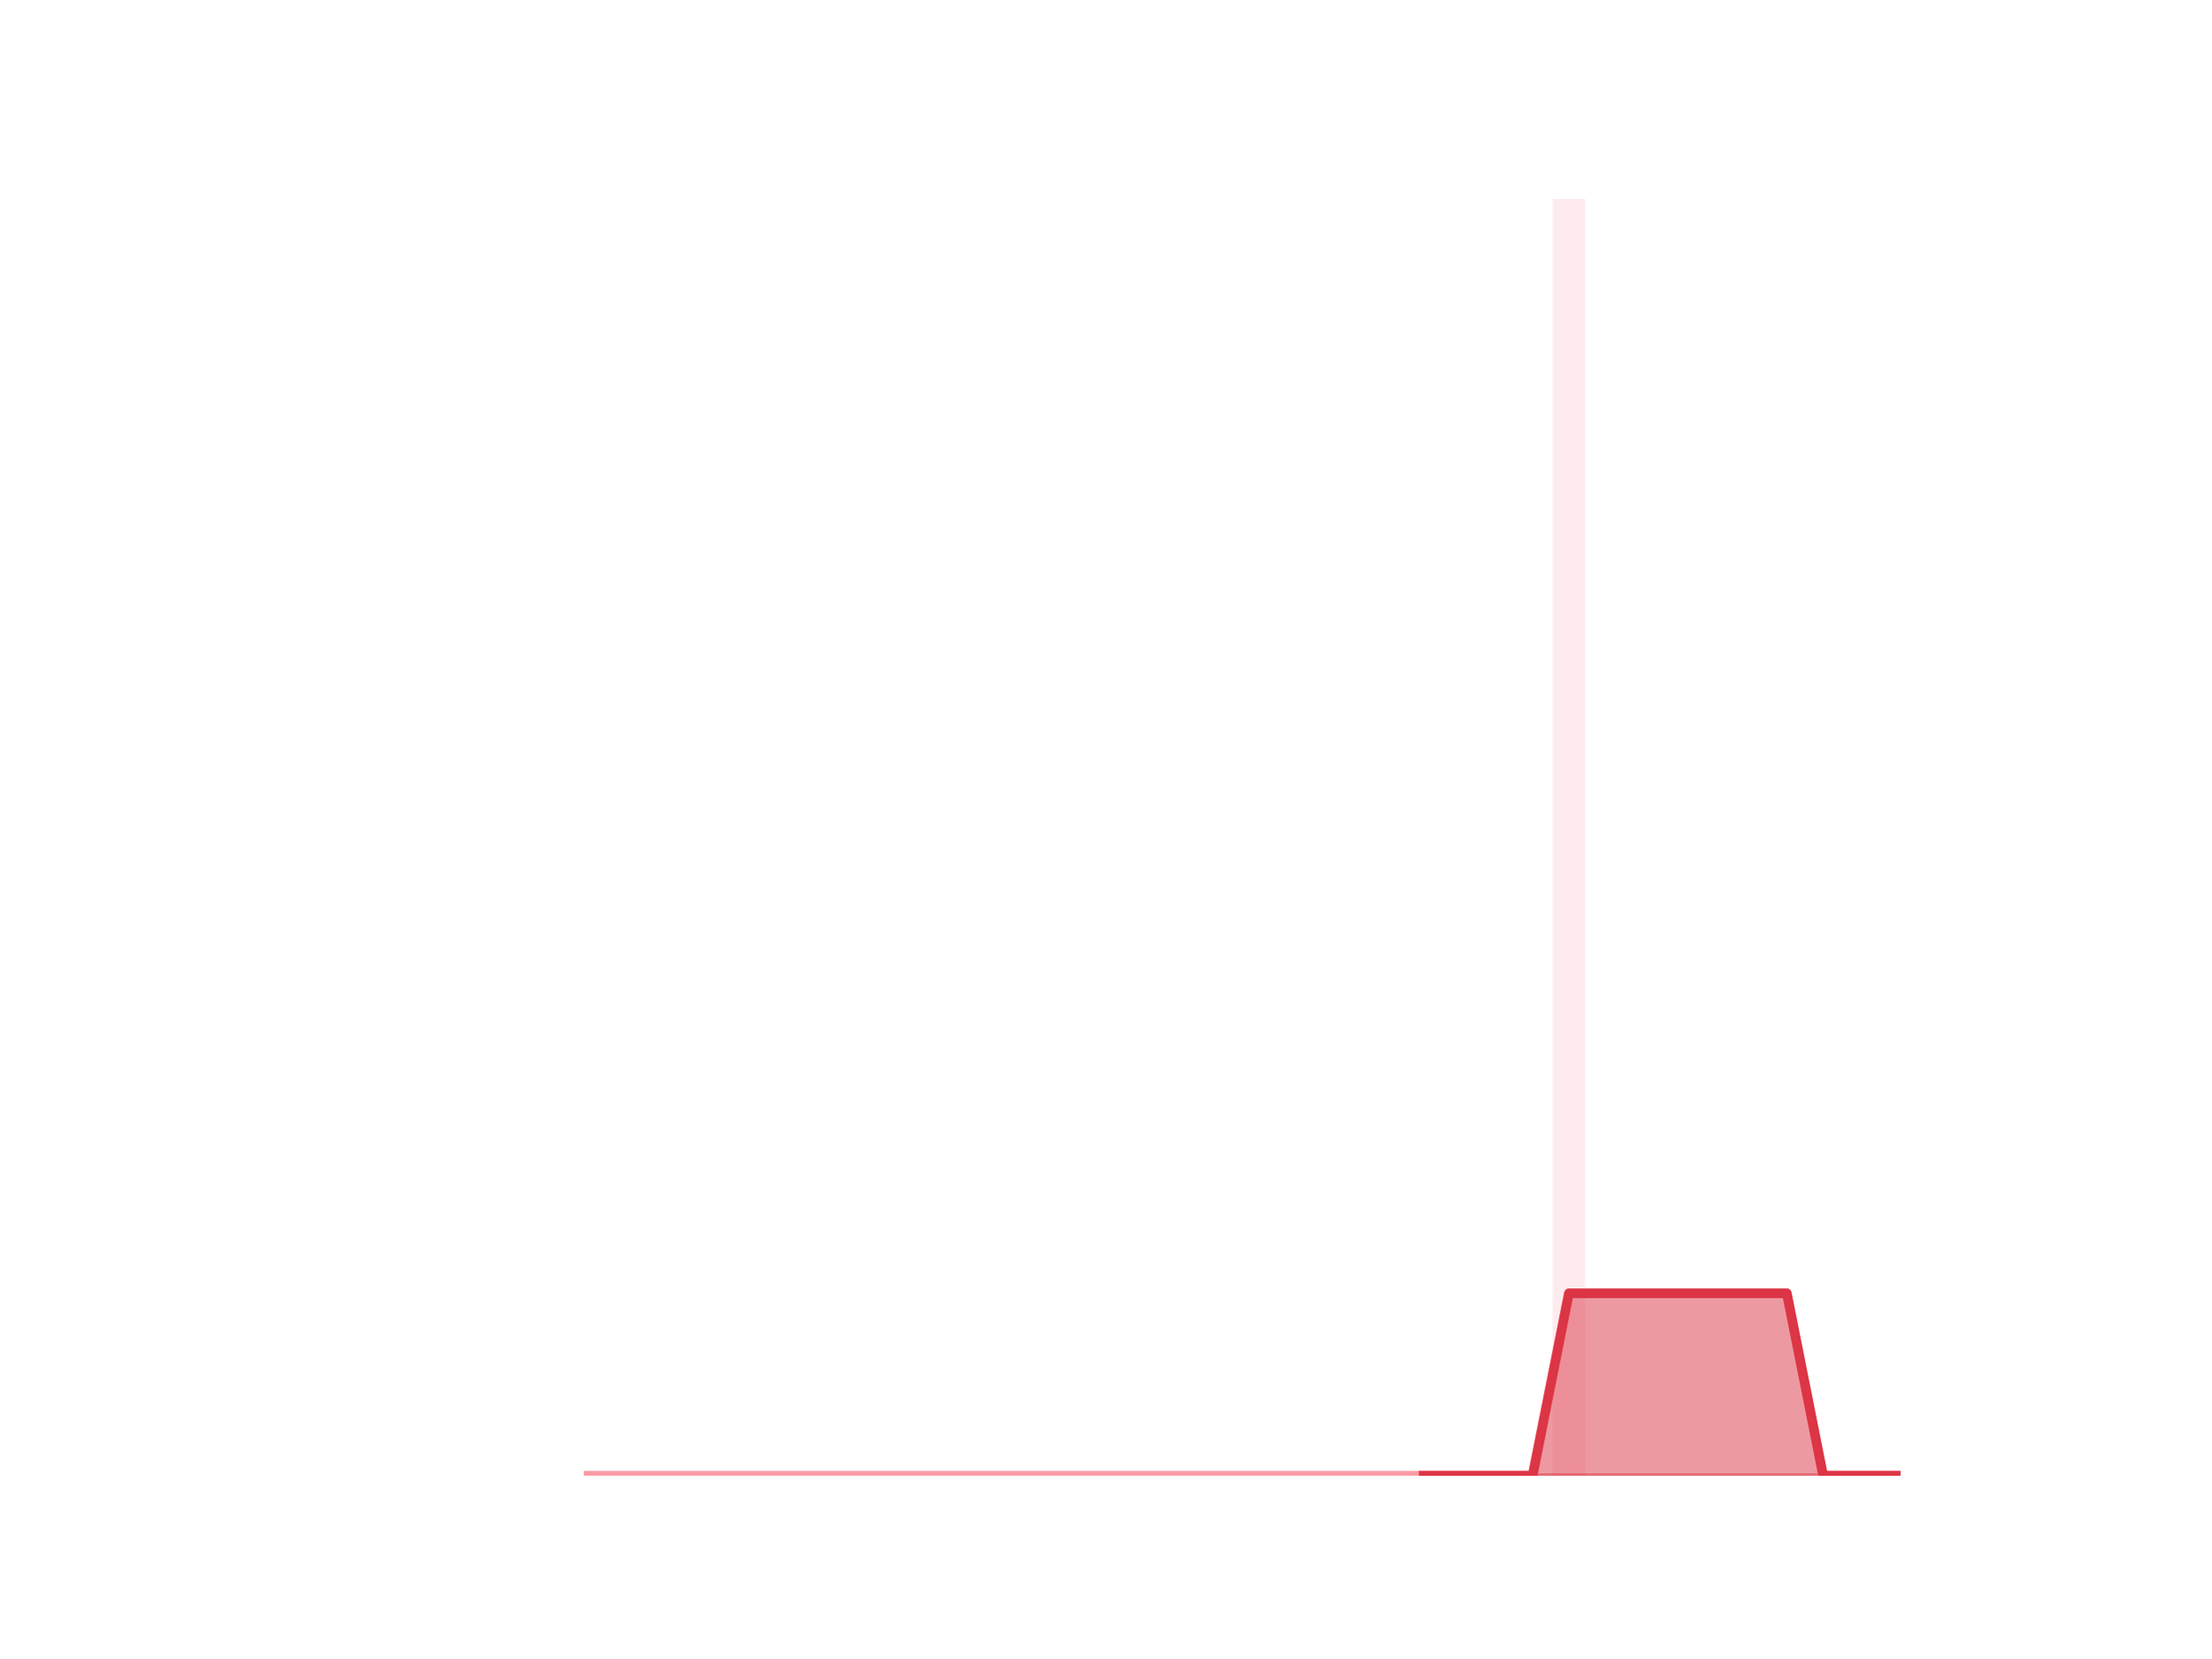
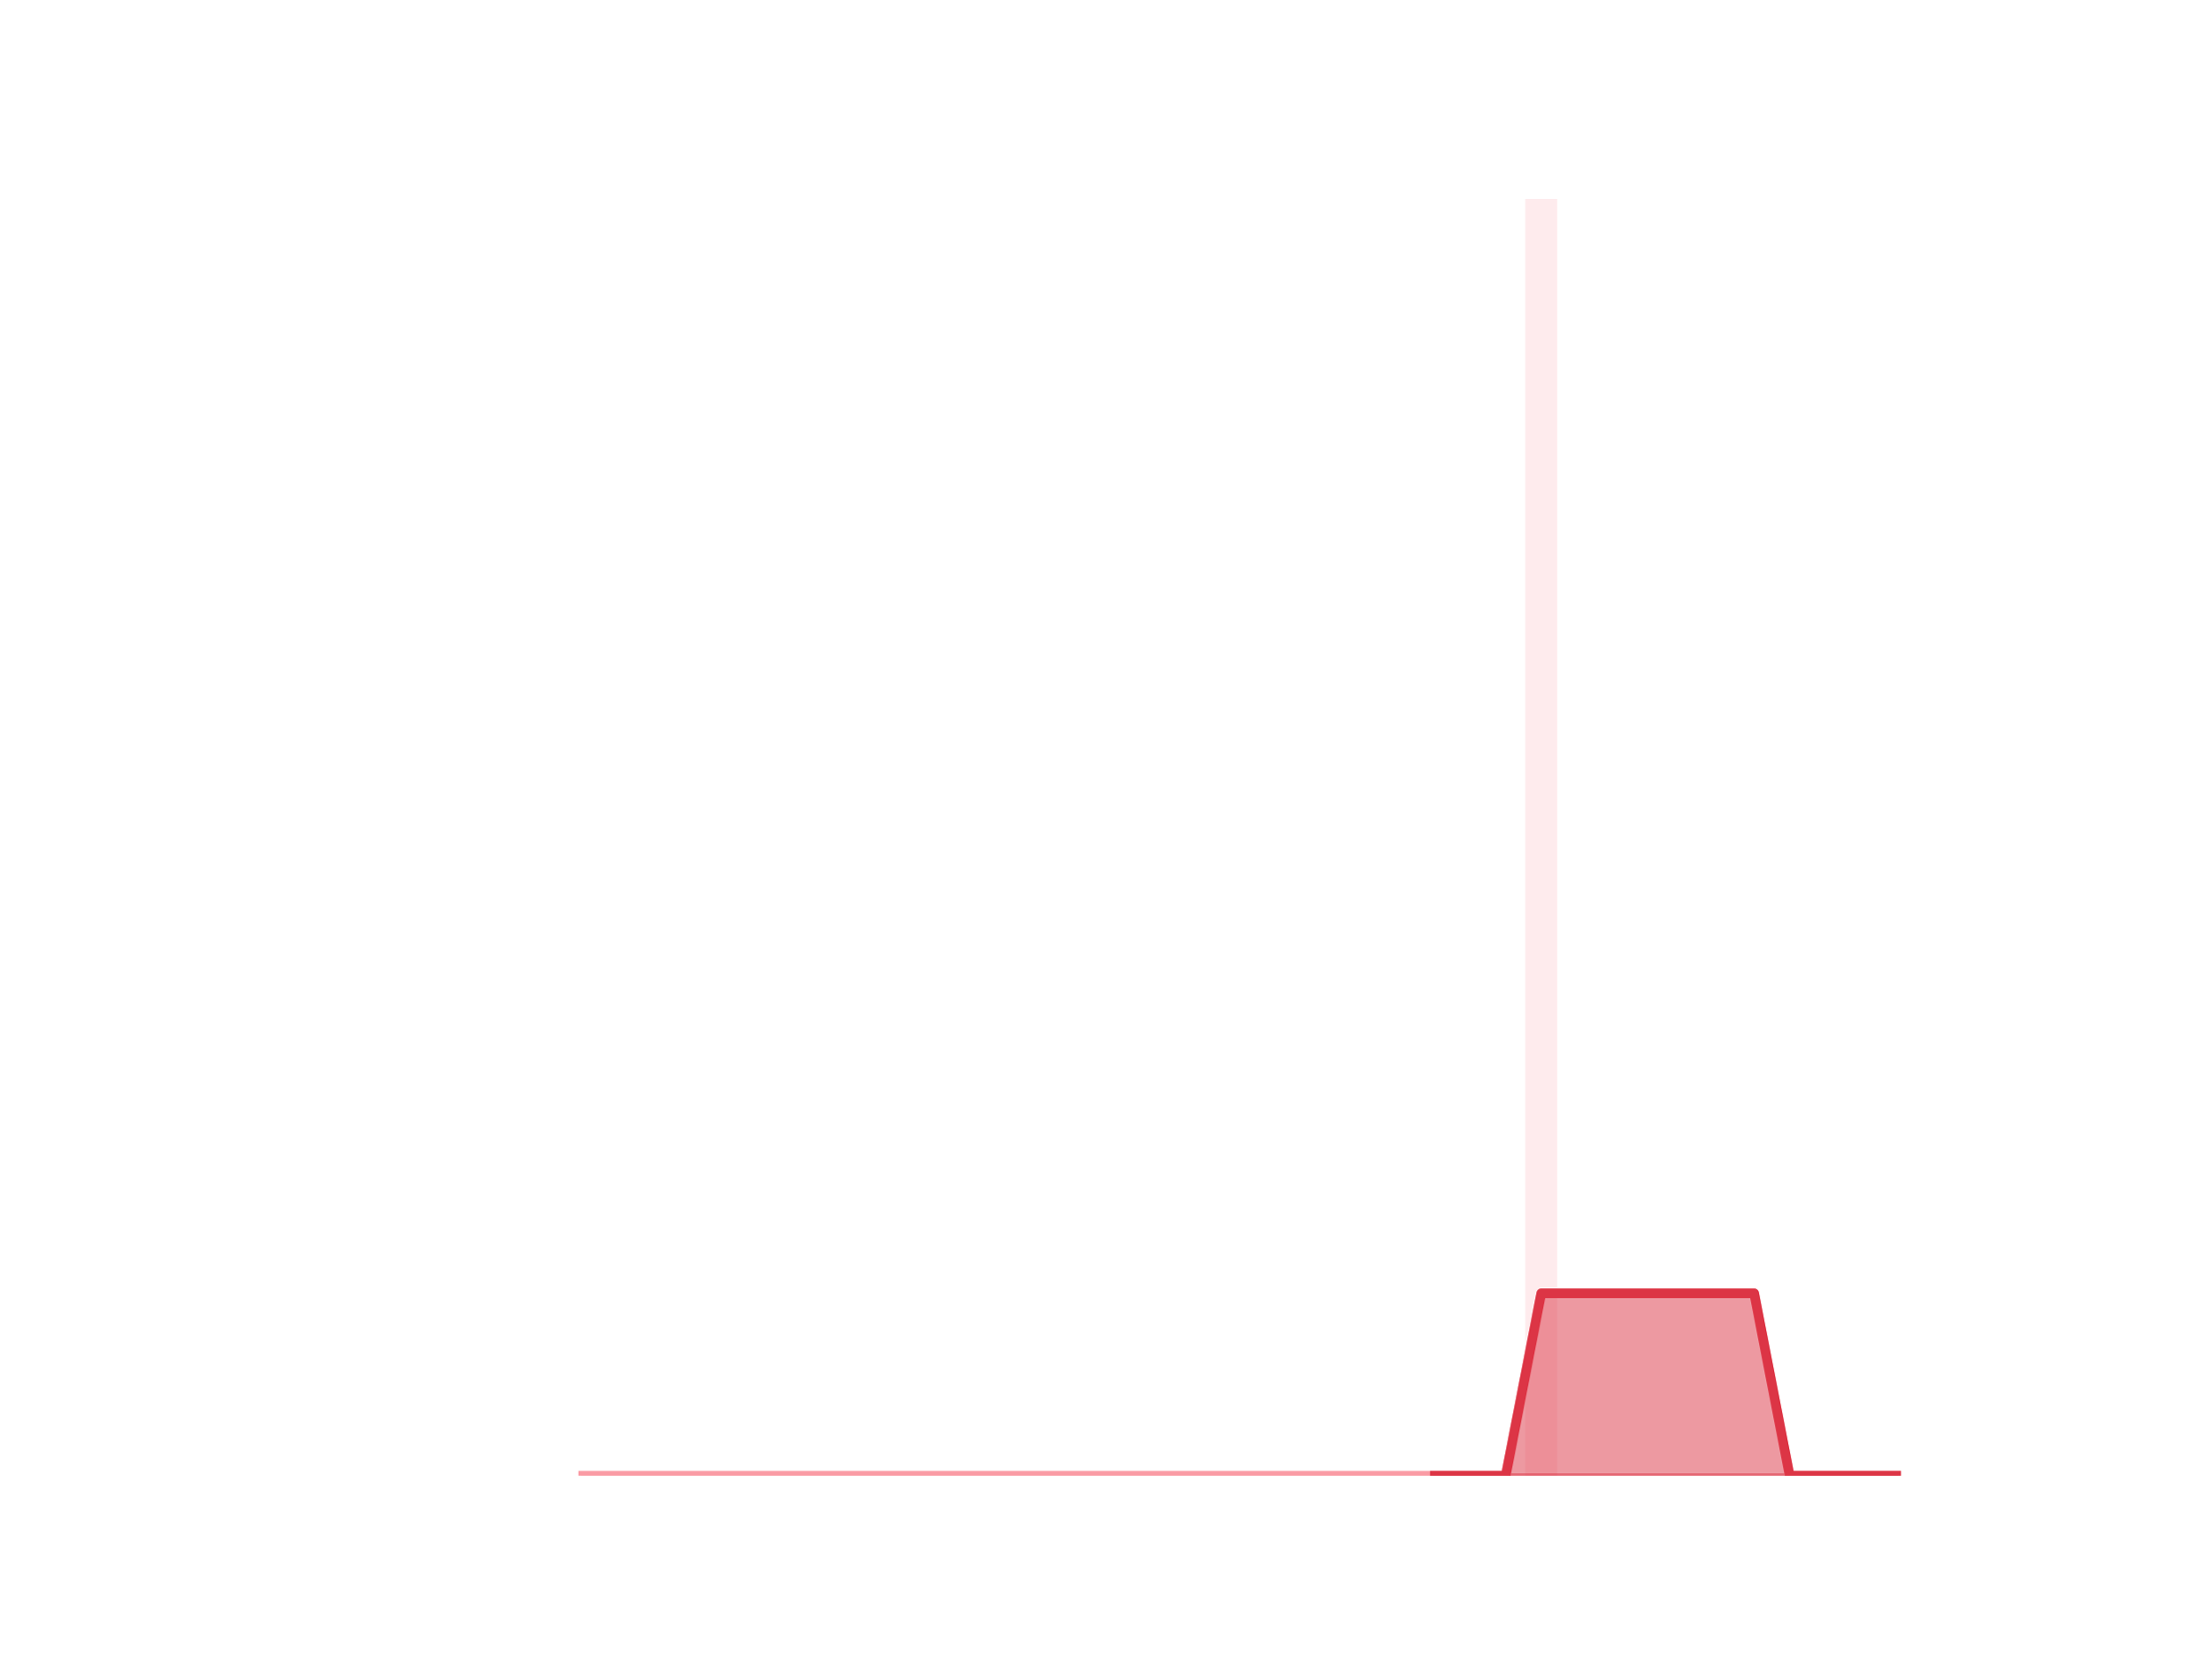
<svg xmlns="http://www.w3.org/2000/svg" xmlns:xlink="http://www.w3.org/1999/xlink" height="345.6pt" version="1.1" viewBox="0 0 460.8 345.6" width="460.8pt">
  <defs>
    <style type="text/css">*{stroke-linecap:butt;stroke-linejoin:round;}</style>
  </defs>
  <g id="figure_1">
    <g id="patch_1">
      <path d="M 0 345.6  L 460.8 345.6  L 460.8 0  L 0 0  z " style="fill:none;" />
    </g>
    <g id="axes_1">
      <g id="patch_2">
-         <path clip-path="url(#p220df242be)" d="M 73.833 307.584  L 80.644 307.584  L 80.644 307.584  L 73.833 307.584  z " style="fill:#fa9ba4;opacity:0.2;" />
+         <path clip-path="url(#pbe80f0d1cf)" d="M 73.833 307.584  L 80.489 307.584  L 80.489 307.584  L 73.833 307.584  z " style="fill:#fa9ba4;opacity:0.2;" />
      </g>
      <g id="patch_3">
-         <path clip-path="url(#p220df242be)" d="M 81.4 307.584  L 88.211 307.584  L 88.211 307.584  L 81.4 307.584  z " style="fill:#fa9ba4;opacity:0.2;" />
+         <path clip-path="url(#pbe80f0d1cf)" d="M 81.228 307.584  L 87.884 307.584  L 87.884 307.584  L 81.228 307.584  z " style="fill:#fa9ba4;opacity:0.2;" />
      </g>
      <g id="patch_4">
-         <path clip-path="url(#p220df242be)" d="M 88.968 307.584  L 95.779 307.584  L 95.779 307.584  L 88.968 307.584  z " style="fill:#fa9ba4;opacity:0.2;" />
+         <path clip-path="url(#pbe80f0d1cf)" d="M 88.623 307.584  L 95.279 307.584  L 95.279 307.584  L 88.623 307.584  z " style="fill:#fa9ba4;opacity:0.2;" />
      </g>
      <g id="patch_5">
-         <path clip-path="url(#p220df242be)" d="M 96.536 307.584  L 103.347 307.584  L 103.347 307.584  L 96.536 307.584  z " style="fill:#fa9ba4;opacity:0.2;" />
+         <path clip-path="url(#pbe80f0d1cf)" d="M 96.019 307.584  L 102.674 307.584  L 102.674 307.584  L 96.019 307.584  z " style="fill:#fa9ba4;opacity:0.2;" />
      </g>
      <g id="patch_6">
-         <path clip-path="url(#p220df242be)" d="M 104.104 307.584  L 110.914 307.584  L 110.914 307.584  L 104.104 307.584  z " style="fill:#fa9ba4;opacity:0.2;" />
+         <path clip-path="url(#pbe80f0d1cf)" d="M 103.414 307.584  L 110.07 307.584  L 110.07 307.584  L 103.414 307.584  z " style="fill:#fa9ba4;opacity:0.2;" />
      </g>
      <g id="patch_7">
-         <path clip-path="url(#p220df242be)" d="M 111.671 307.584  L 118.482 307.584  L 118.482 307.584  L 111.671 307.584  z " style="fill:#fa9ba4;opacity:0.2;" />
+         <path clip-path="url(#pbe80f0d1cf)" d="M 110.809 307.584  L 117.465 307.584  L 117.465 307.584  L 110.809 307.584  z " style="fill:#fa9ba4;opacity:0.2;" />
      </g>
      <g id="patch_8">
-         <path clip-path="url(#p220df242be)" d="M 119.239 307.584  L 126.05 307.584  L 126.05 307.584  L 119.239 307.584  z " style="fill:#fa9ba4;opacity:0.2;" />
+         <path clip-path="url(#pbe80f0d1cf)" d="M 118.205 307.584  L 124.86 307.584  L 124.86 307.584  L 118.205 307.584  z " style="fill:#fa9ba4;opacity:0.2;" />
      </g>
      <g id="patch_9">
-         <path clip-path="url(#p220df242be)" d="M 126.807 307.584  L 133.618 307.584  L 133.618 307.584  L 126.807 307.584  z " style="fill:#fa9ba4;opacity:0.2;" />
+         <path clip-path="url(#pbe80f0d1cf)" d="M 125.6 307.584  L 132.256 307.584  L 132.256 307.584  L 125.6 307.584  z " style="fill:#fa9ba4;opacity:0.2;" />
      </g>
      <g id="patch_10">
-         <path clip-path="url(#p220df242be)" d="M 134.374 307.584  L 141.185 307.584  L 141.185 307.584  L 134.374 307.584  z " style="fill:#fa9ba4;opacity:0.2;" />
+         <path clip-path="url(#pbe80f0d1cf)" d="M 132.995 307.584  L 139.651 307.584  L 139.651 307.584  L 132.995 307.584  z " style="fill:#fa9ba4;opacity:0.2;" />
      </g>
      <g id="patch_11">
-         <path clip-path="url(#p220df242be)" d="M 141.942 307.584  L 148.753 307.584  L 148.753 307.584  L 141.942 307.584  z " style="fill:#fa9ba4;opacity:0.2;" />
+         <path clip-path="url(#pbe80f0d1cf)" d="M 140.391 307.584  L 147.046 307.584  L 147.046 307.584  L 140.391 307.584  z " style="fill:#fa9ba4;opacity:0.2;" />
      </g>
      <g id="patch_12">
-         <path clip-path="url(#p220df242be)" d="M 149.51 307.584  L 156.321 307.584  L 156.321 307.584  L 149.51 307.584  z " style="fill:#fa9ba4;opacity:0.2;" />
+         <path clip-path="url(#pbe80f0d1cf)" d="M 147.786 307.584  L 154.442 307.584  L 154.442 307.584  L 147.786 307.584  z " style="fill:#fa9ba4;opacity:0.2;" />
      </g>
      <g id="patch_13">
-         <path clip-path="url(#p220df242be)" d="M 157.077 307.584  L 163.888 307.584  L 163.888 307.584  L 157.077 307.584  z " style="fill:#fa9ba4;opacity:0.2;" />
+         <path clip-path="url(#pbe80f0d1cf)" d="M 155.181 307.584  L 161.837 307.584  L 161.837 307.584  L 155.181 307.584  z " style="fill:#fa9ba4;opacity:0.2;" />
      </g>
      <g id="patch_14">
-         <path clip-path="url(#p220df242be)" d="M 164.645 307.584  L 171.456 307.584  L 171.456 307.584  L 164.645 307.584  z " style="fill:#fa9ba4;opacity:0.2;" />
+         <path clip-path="url(#pbe80f0d1cf)" d="M 162.577 307.584  L 169.232 307.584  L 169.232 307.584  L 162.577 307.584  z " style="fill:#fa9ba4;opacity:0.2;" />
      </g>
      <g id="patch_15">
-         <path clip-path="url(#p220df242be)" d="M 172.213 307.584  L 179.024 307.584  L 179.024 307.584  L 172.213 307.584  z " style="fill:#fa9ba4;opacity:0.2;" />
+         <path clip-path="url(#pbe80f0d1cf)" d="M 169.972 307.584  L 176.628 307.584  L 176.628 307.584  L 169.972 307.584  z " style="fill:#fa9ba4;opacity:0.2;" />
      </g>
      <g id="patch_16">
-         <path clip-path="url(#p220df242be)" d="M 179.781 307.584  L 186.592 307.584  L 186.592 307.584  L 179.781 307.584  z " style="fill:#fa9ba4;opacity:0.2;" />
+         <path clip-path="url(#pbe80f0d1cf)" d="M 177.367 307.584  L 184.023 307.584  L 184.023 307.584  L 177.367 307.584  z " style="fill:#fa9ba4;opacity:0.2;" />
      </g>
      <g id="patch_17">
-         <path clip-path="url(#p220df242be)" d="M 187.348 307.584  L 194.159 307.584  L 194.159 307.584  L 187.348 307.584  z " style="fill:#fa9ba4;opacity:0.2;" />
+         <path clip-path="url(#pbe80f0d1cf)" d="M 184.763 307.584  L 191.418 307.584  L 191.418 307.584  L 184.763 307.584  z " style="fill:#fa9ba4;opacity:0.2;" />
      </g>
      <g id="patch_18">
-         <path clip-path="url(#p220df242be)" d="M 194.916 307.584  L 201.727 307.584  L 201.727 307.584  L 194.916 307.584  z " style="fill:#fa9ba4;opacity:0.2;" />
+         <path clip-path="url(#pbe80f0d1cf)" d="M 192.158 307.584  L 198.814 307.584  L 198.814 307.584  L 192.158 307.584  z " style="fill:#fa9ba4;opacity:0.2;" />
      </g>
      <g id="patch_19">
-         <path clip-path="url(#p220df242be)" d="M 202.484 307.584  L 209.295 307.584  L 209.295 307.584  L 202.484 307.584  z " style="fill:#fa9ba4;opacity:0.2;" />
+         <path clip-path="url(#pbe80f0d1cf)" d="M 199.553 307.584  L 206.209 307.584  L 206.209 307.584  L 199.553 307.584  z " style="fill:#fa9ba4;opacity:0.2;" />
      </g>
      <g id="patch_20">
-         <path clip-path="url(#p220df242be)" d="M 210.051 307.584  L 216.862 307.584  L 216.862 307.584  L 210.051 307.584  z " style="fill:#fa9ba4;opacity:0.2;" />
+         <path clip-path="url(#pbe80f0d1cf)" d="M 206.948 307.584  L 213.604 307.584  L 213.604 307.584  L 206.948 307.584  z " style="fill:#fa9ba4;opacity:0.2;" />
      </g>
      <g id="patch_21">
-         <path clip-path="url(#p220df242be)" d="M 217.619 307.584  L 224.43 307.584  L 224.43 307.584  L 217.619 307.584  z " style="fill:#fa9ba4;opacity:0.2;" />
+         <path clip-path="url(#pbe80f0d1cf)" d="M 214.344 307.584  L 221 307.584  L 221 307.584  L 214.344 307.584  z " style="fill:#fa9ba4;opacity:0.2;" />
      </g>
      <g id="patch_22">
-         <path clip-path="url(#p220df242be)" d="M 225.187 307.584  L 231.998 307.584  L 231.998 307.584  L 225.187 307.584  z " style="fill:#fa9ba4;opacity:0.2;" />
+         <path clip-path="url(#pbe80f0d1cf)" d="M 221.739 307.584  L 228.395 307.584  L 228.395 307.584  L 221.739 307.584  z " style="fill:#fa9ba4;opacity:0.2;" />
      </g>
      <g id="patch_23">
-         <path clip-path="url(#p220df242be)" d="M 232.755 307.584  L 239.565 307.584  L 239.565 307.584  L 232.755 307.584  z " style="fill:#fa9ba4;opacity:0.2;" />
+         <path clip-path="url(#pbe80f0d1cf)" d="M 229.134 307.584  L 235.79 307.584  L 235.79 307.584  L 229.134 307.584  z " style="fill:#fa9ba4;opacity:0.2;" />
      </g>
      <g id="patch_24">
-         <path clip-path="url(#p220df242be)" d="M 240.322 307.584  L 247.133 307.584  L 247.133 307.584  L 240.322 307.584  z " style="fill:#fa9ba4;opacity:0.2;" />
+         <path clip-path="url(#pbe80f0d1cf)" d="M 236.53 307.584  L 243.186 307.584  L 243.186 307.584  L 236.53 307.584  z " style="fill:#fa9ba4;opacity:0.2;" />
      </g>
      <g id="patch_25">
-         <path clip-path="url(#p220df242be)" d="M 247.89 307.584  L 254.701 307.584  L 254.701 307.584  L 247.89 307.584  z " style="fill:#fa9ba4;opacity:0.2;" />
+         <path clip-path="url(#pbe80f0d1cf)" d="M 243.925 307.584  L 250.581 307.584  L 250.581 307.584  L 243.925 307.584  z " style="fill:#fa9ba4;opacity:0.2;" />
      </g>
      <g id="patch_26">
-         <path clip-path="url(#p220df242be)" d="M 255.458 307.584  L 262.269 307.584  L 262.269 307.584  L 255.458 307.584  z " style="fill:#fa9ba4;opacity:0.2;" />
+         <path clip-path="url(#pbe80f0d1cf)" d="M 251.32 307.584  L 257.976 307.584  L 257.976 307.584  L 251.32 307.584  z " style="fill:#fa9ba4;opacity:0.2;" />
      </g>
      <g id="patch_27">
-         <path clip-path="url(#p220df242be)" d="M 263.025 307.584  L 269.836 307.584  L 269.836 307.584  L 263.025 307.584  z " style="fill:#fa9ba4;opacity:0.2;" />
+         <path clip-path="url(#pbe80f0d1cf)" d="M 258.716 307.584  L 265.372 307.584  L 265.372 307.584  L 258.716 307.584  z " style="fill:#fa9ba4;opacity:0.2;" />
      </g>
      <g id="patch_28">
-         <path clip-path="url(#p220df242be)" d="M 270.593 307.584  L 277.404 307.584  L 277.404 307.584  L 270.593 307.584  z " style="fill:#fa9ba4;opacity:0.2;" />
+         <path clip-path="url(#pbe80f0d1cf)" d="M 266.111 307.584  L 272.767 307.584  L 272.767 307.584  L 266.111 307.584  z " style="fill:#fa9ba4;opacity:0.2;" />
      </g>
      <g id="patch_29">
-         <path clip-path="url(#p220df242be)" d="M 278.161 307.584  L 284.972 307.584  L 284.972 307.584  L 278.161 307.584  z " style="fill:#fa9ba4;opacity:0.2;" />
+         <path clip-path="url(#pbe80f0d1cf)" d="M 273.506 307.584  L 280.162 307.584  L 280.162 307.584  L 273.506 307.584  z " style="fill:#fa9ba4;opacity:0.2;" />
      </g>
      <g id="patch_30">
-         <path clip-path="url(#p220df242be)" d="M 285.728 307.584  L 292.539 307.584  L 292.539 307.584  L 285.728 307.584  z " style="fill:#fa9ba4;opacity:0.2;" />
+         <path clip-path="url(#pbe80f0d1cf)" d="M 280.902 307.584  L 287.557 307.584  L 287.557 307.584  L 280.902 307.584  z " style="fill:#fa9ba4;opacity:0.2;" />
      </g>
      <g id="patch_31">
-         <path clip-path="url(#p220df242be)" d="M 293.296 307.584  L 300.107 307.584  L 300.107 307.584  L 293.296 307.584  z " style="fill:#fa9ba4;opacity:0.2;" />
+         <path clip-path="url(#pbe80f0d1cf)" d="M 288.297 307.584  L 294.953 307.584  L 294.953 307.584  L 288.297 307.584  z " style="fill:#fa9ba4;opacity:0.2;" />
      </g>
      <g id="patch_32">
-         <path clip-path="url(#p220df242be)" d="M 300.864 307.584  L 307.675 307.584  L 307.675 307.584  L 300.864 307.584  z " style="fill:#fa9ba4;opacity:0.2;" />
+         <path clip-path="url(#pbe80f0d1cf)" d="M 295.692 307.584  L 302.348 307.584  L 302.348 307.584  L 295.692 307.584  z " style="fill:#fa9ba4;opacity:0.2;" />
      </g>
      <g id="patch_33">
-         <path clip-path="url(#p220df242be)" d="M 308.432 307.584  L 315.243 307.584  L 315.243 307.584  L 308.432 307.584  z " style="fill:#fa9ba4;opacity:0.2;" />
+         <path clip-path="url(#pbe80f0d1cf)" d="M 303.088 307.584  L 309.743 307.584  L 309.743 307.584  L 303.088 307.584  z " style="fill:#fa9ba4;opacity:0.2;" />
      </g>
      <g id="patch_34">
-         <path clip-path="url(#p220df242be)" d="M 315.999 307.584  L 322.81 307.584  L 322.81 307.584  L 315.999 307.584  z " style="fill:#fa9ba4;opacity:0.2;" />
+         <path clip-path="url(#pbe80f0d1cf)" d="M 310.483 307.584  L 317.139 307.584  L 317.139 307.584  L 310.483 307.584  z " style="fill:#fa9ba4;opacity:0.2;" />
      </g>
      <g id="patch_35">
-         <path clip-path="url(#p220df242be)" d="M 323.567 307.584  L 330.378 307.584  L 330.378 41.472  L 323.567 41.472  z " style="fill:#fa9ba4;opacity:0.2;" />
+         <path clip-path="url(#pbe80f0d1cf)" d="M 317.878 307.584  L 324.534 307.584  L 324.534 41.472  L 317.878 41.472  z " style="fill:#fa9ba4;opacity:0.2;" />
      </g>
      <g id="patch_36">
-         <path clip-path="url(#p220df242be)" d="M 331.135 307.584  L 337.946 307.584  L 337.946 307.584  L 331.135 307.584  z " style="fill:#fa9ba4;opacity:0.2;" />
+         <path clip-path="url(#pbe80f0d1cf)" d="M 325.274 307.584  L 331.929 307.584  L 331.929 307.584  L 325.274 307.584  z " style="fill:#fa9ba4;opacity:0.2;" />
      </g>
      <g id="patch_37">
-         <path clip-path="url(#p220df242be)" d="M 338.702 307.584  L 345.513 307.584  L 345.513 307.584  L 338.702 307.584  z " style="fill:#fa9ba4;opacity:0.2;" />
+         <path clip-path="url(#pbe80f0d1cf)" d="M 332.669 307.584  L 339.325 307.584  L 339.325 307.584  L 332.669 307.584  z " style="fill:#fa9ba4;opacity:0.2;" />
      </g>
      <g id="patch_38">
-         <path clip-path="url(#p220df242be)" d="M 346.27 307.584  L 353.081 307.584  L 353.081 307.584  L 346.27 307.584  z " style="fill:#fa9ba4;opacity:0.2;" />
+         <path clip-path="url(#pbe80f0d1cf)" d="M 340.064 307.584  L 346.72 307.584  L 346.72 307.584  L 340.064 307.584  z " style="fill:#fa9ba4;opacity:0.2;" />
      </g>
      <g id="patch_39">
-         <path clip-path="url(#p220df242be)" d="M 353.838 307.584  L 360.649 307.584  L 360.649 307.584  L 353.838 307.584  z " style="fill:#fa9ba4;opacity:0.2;" />
+         <path clip-path="url(#pbe80f0d1cf)" d="M 347.46 307.584  L 354.115 307.584  L 354.115 307.584  L 347.46 307.584  z " style="fill:#fa9ba4;opacity:0.2;" />
      </g>
      <g id="patch_40">
-         <path clip-path="url(#p220df242be)" d="M 361.406 307.584  L 368.216 307.584  L 368.216 307.584  L 361.406 307.584  z " style="fill:#fa9ba4;opacity:0.2;" />
+         <path clip-path="url(#pbe80f0d1cf)" d="M 354.855 307.584  L 361.511 307.584  L 361.511 307.584  L 354.855 307.584  z " style="fill:#fa9ba4;opacity:0.2;" />
      </g>
      <g id="patch_41">
-         <path clip-path="url(#p220df242be)" d="M 368.973 307.584  L 375.784 307.584  L 375.784 307.584  L 368.973 307.584  z " style="fill:#fa9ba4;opacity:0.2;" />
+         <path clip-path="url(#pbe80f0d1cf)" d="M 362.25 307.584  L 368.906 307.584  L 368.906 307.584  L 362.25 307.584  z " style="fill:#fa9ba4;opacity:0.2;" />
      </g>
      <g id="patch_42">
-         <path clip-path="url(#p220df242be)" d="M 376.541 307.584  L 383.352 307.584  L 383.352 307.584  L 376.541 307.584  z " style="fill:#fa9ba4;opacity:0.2;" />
+         <path clip-path="url(#pbe80f0d1cf)" d="M 369.646 307.584  L 376.301 307.584  L 376.301 307.584  L 369.646 307.584  z " style="fill:#fa9ba4;opacity:0.2;" />
      </g>
      <g id="patch_43">
-         <path clip-path="url(#p220df242be)" d="M 384.109 307.584  L 390.92 307.584  L 390.92 307.584  L 384.109 307.584  z " style="fill:#fa9ba4;opacity:0.2;" />
+         <path clip-path="url(#pbe80f0d1cf)" d="M 377.041 307.584  L 383.697 307.584  L 383.697 307.584  L 377.041 307.584  z " style="fill:#fa9ba4;opacity:0.2;" />
      </g>
      <g id="patch_44">
-         <path clip-path="url(#p220df242be)" d="M 391.676 307.584  L 398.487 307.584  L 398.487 307.584  L 391.676 307.584  z " style="fill:#fa9ba4;opacity:0.2;" />
+         <path clip-path="url(#pbe80f0d1cf)" d="M 384.436 307.584  L 391.092 307.584  L 391.092 307.584  L 384.436 307.584  z " style="fill:#fa9ba4;opacity:0.2;" />
+       </g>
+       <g id="patch_45">
+         <path clip-path="url(#pbe80f0d1cf)" d="M 391.831 307.584  L 398.487 307.584  L 398.487 307.584  L 391.831 307.584  z " style="fill:#fa9ba4;opacity:0.2;" />
      </g>
      <g id="matplotlib.axis_1" />
      <g id="matplotlib.axis_2" />
      <g id="PolyCollection_1">
        <defs>
-           <path d="M 296.702 -38.016  L 296.702 -38.016  L 304.269 -38.016  L 311.837 -38.016  L 319.405 -38.016  L 326.972 -38.016  L 334.54 -38.016  L 342.108 -38.016  L 349.676 -38.016  L 357.243 -38.016  L 364.811 -38.016  L 372.379 -38.016  L 379.946 -38.016  L 387.514 -38.016  L 395.082 -38.016  L 395.082 -38.016  L 395.082 -38.016  L 387.514 -38.016  L 379.946 -38.016  L 372.379 -76.032  L 364.811 -76.032  L 357.243 -76.032  L 349.676 -76.032  L 342.108 -76.032  L 334.54 -76.032  L 326.972 -76.032  L 319.405 -38.016  L 311.837 -38.016  L 304.269 -38.016  L 296.702 -38.016  z " id="ma5b062c4b4" style="stroke:#dc3545;stroke-opacity:0.5;" />
+           <path d="M 299.02 -38.016  L 299.02 -38.016  L 306.416 -38.016  L 313.811 -38.016  L 321.206 -38.016  L 328.601 -38.016  L 335.997 -38.016  L 343.392 -38.016  L 350.787 -38.016  L 358.183 -38.016  L 365.578 -38.016  L 372.973 -38.016  L 380.369 -38.016  L 387.764 -38.016  L 395.159 -38.016  L 395.159 -38.016  L 395.159 -38.016  L 387.764 -38.016  L 380.369 -38.016  L 372.973 -38.016  L 365.578 -76.032  L 358.183 -76.032  L 350.787 -76.032  L 343.392 -76.032  L 335.997 -76.032  L 328.601 -76.032  L 321.206 -76.032  L 313.811 -38.016  L 306.416 -38.016  L 299.02 -38.016  z " id="me19ac51d6f" style="stroke:#dc3545;stroke-opacity:0.5;" />
        </defs>
-         <g clip-path="url(#p220df242be)">
-           <use style="fill:#dc3545;fill-opacity:0.5;stroke:#dc3545;stroke-opacity:0.5;" x="0" xlink:href="#ma5b062c4b4" y="345.6" />
+         <g clip-path="url(#pbe80f0d1cf)">
+           <use style="fill:#dc3545;fill-opacity:0.5;stroke:#dc3545;stroke-opacity:0.5;" x="0" xlink:href="#me19ac51d6f" y="345.6" />
        </g>
      </g>
      <g id="PolyCollection_2">
        <defs>
-           <path d="M 122.644 -38.016  L 122.644 -38.016  L 130.212 -38.016  L 137.78 -38.016  L 145.348 -38.016  L 152.915 -38.016  L 160.483 -38.016  L 168.051 -38.016  L 175.618 -38.016  L 183.186 -38.016  L 190.754 -38.016  L 198.321 -38.016  L 205.889 -38.016  L 213.457 -38.016  L 221.025 -38.016  L 228.592 -38.016  L 236.16 -38.016  L 243.728 -38.016  L 251.295 -38.016  L 258.863 -38.016  L 266.431 -38.016  L 273.999 -38.016  L 281.566 -38.016  L 289.134 -38.016  L 296.702 -38.016  L 296.702 -38.016  L 296.702 -38.016  L 289.134 -38.016  L 281.566 -38.016  L 273.999 -38.016  L 266.431 -38.016  L 258.863 -38.016  L 251.295 -38.016  L 243.728 -38.016  L 236.16 -38.016  L 228.592 -38.016  L 221.025 -38.016  L 213.457 -38.016  L 205.889 -38.016  L 198.321 -38.016  L 190.754 -38.016  L 183.186 -38.016  L 175.618 -38.016  L 168.051 -38.016  L 160.483 -38.016  L 152.915 -38.016  L 145.348 -38.016  L 137.78 -38.016  L 130.212 -38.016  L 122.644 -38.016  z " id="m2090b39ba7" style="stroke:#fa9ba4;stroke-opacity:0.3;" />
+           <path d="M 121.533 -38.016  L 121.533 -38.016  L 128.928 -38.016  L 136.323 -38.016  L 143.719 -38.016  L 151.114 -38.016  L 158.509 -38.016  L 165.904 -38.016  L 173.3 -38.016  L 180.695 -38.016  L 188.09 -38.016  L 195.486 -38.016  L 202.881 -38.016  L 210.276 -38.016  L 217.672 -38.016  L 225.067 -38.016  L 232.462 -38.016  L 239.858 -38.016  L 247.253 -38.016  L 254.648 -38.016  L 262.044 -38.016  L 269.439 -38.016  L 276.834 -38.016  L 284.23 -38.016  L 291.625 -38.016  L 299.02 -38.016  L 299.02 -38.016  L 299.02 -38.016  L 291.625 -38.016  L 284.23 -38.016  L 276.834 -38.016  L 269.439 -38.016  L 262.044 -38.016  L 254.648 -38.016  L 247.253 -38.016  L 239.858 -38.016  L 232.462 -38.016  L 225.067 -38.016  L 217.672 -38.016  L 210.276 -38.016  L 202.881 -38.016  L 195.486 -38.016  L 188.09 -38.016  L 180.695 -38.016  L 173.3 -38.016  L 165.904 -38.016  L 158.509 -38.016  L 151.114 -38.016  L 143.719 -38.016  L 136.323 -38.016  L 128.928 -38.016  L 121.533 -38.016  z " id="m3839dc388b" style="stroke:#fa9ba4;stroke-opacity:0.3;" />
        </defs>
-         <g clip-path="url(#p220df242be)">
-           <use style="fill:#fa9ba4;fill-opacity:0.3;stroke:#fa9ba4;stroke-opacity:0.3;" x="0" xlink:href="#m2090b39ba7" y="345.6" />
+         <g clip-path="url(#pbe80f0d1cf)">
+           <use style="fill:#fa9ba4;fill-opacity:0.3;stroke:#fa9ba4;stroke-opacity:0.3;" x="0" xlink:href="#m3839dc388b" y="345.6" />
        </g>
      </g>
      <g id="line2d_1">
-         <path clip-path="url(#p220df242be)" d="M 122.644 307.584  L 130.212 307.584  L 137.78 307.584  L 145.348 307.584  L 152.915 307.584  L 160.483 307.584  L 168.051 307.584  L 175.618 307.584  L 183.186 307.584  L 190.754 307.584  L 198.321 307.584  L 205.889 307.584  L 213.457 307.584  L 221.025 307.584  L 228.592 307.584  L 236.16 307.584  L 243.728 307.584  L 251.295 307.584  L 258.863 307.584  L 266.431 307.584  L 273.999 307.584  L 281.566 307.584  L 289.134 307.584  L 296.702 307.584  L 304.269 307.584  L 311.837 307.584  L 319.405 307.584  L 326.972 269.568  L 334.54 269.568  L 342.108 269.568  L 349.676 269.568  L 357.243 269.568  L 364.811 269.568  L 372.379 269.568  L 379.946 307.584  L 387.514 307.584  L 395.082 307.584  " style="fill:none;stroke:#fa9ba4;stroke-linecap:square;stroke-width:2;" />
+         <path clip-path="url(#pbe80f0d1cf)" d="M 121.533 307.584  L 128.928 307.584  L 136.323 307.584  L 143.719 307.584  L 151.114 307.584  L 158.509 307.584  L 165.904 307.584  L 173.3 307.584  L 180.695 307.584  L 188.09 307.584  L 195.486 307.584  L 202.881 307.584  L 210.276 307.584  L 217.672 307.584  L 225.067 307.584  L 232.462 307.584  L 239.858 307.584  L 247.253 307.584  L 254.648 307.584  L 262.044 307.584  L 269.439 307.584  L 276.834 307.584  L 284.23 307.584  L 291.625 307.584  L 299.02 307.584  L 306.416 307.584  L 313.811 307.584  L 321.206 269.568  L 328.601 269.568  L 335.997 269.568  L 343.392 269.568  L 350.787 269.568  L 358.183 269.568  L 365.578 269.568  L 372.973 307.584  L 380.369 307.584  L 387.764 307.584  L 395.159 307.584  " style="fill:none;stroke:#fa9ba4;stroke-linecap:square;stroke-width:2;" />
      </g>
      <g id="line2d_2">
-         <path clip-path="url(#p220df242be)" d="M 296.702 307.584  L 304.269 307.584  L 311.837 307.584  L 319.405 307.584  L 326.972 269.568  L 334.54 269.568  L 342.108 269.568  L 349.676 269.568  L 357.243 269.568  L 364.811 269.568  L 372.379 269.568  L 379.946 307.584  L 387.514 307.584  L 395.082 307.584  " style="fill:none;stroke:#dc3545;stroke-linecap:square;stroke-width:2;" />
+         <path clip-path="url(#pbe80f0d1cf)" d="M 299.02 307.584  L 306.416 307.584  L 313.811 307.584  L 321.206 269.568  L 328.601 269.568  L 335.997 269.568  L 343.392 269.568  L 350.787 269.568  L 358.183 269.568  L 365.578 269.568  L 372.973 307.584  L 380.369 307.584  L 387.764 307.584  L 395.159 307.584  " style="fill:none;stroke:#dc3545;stroke-linecap:square;stroke-width:2;" />
      </g>
    </g>
  </g>
  <defs>
-     <clipPath id="p220df242be">
+     <clipPath id="pbe80f0d1cf">
      <rect height="266.112" width="357.12" x="57.6" y="41.472" />
    </clipPath>
  </defs>
</svg>
